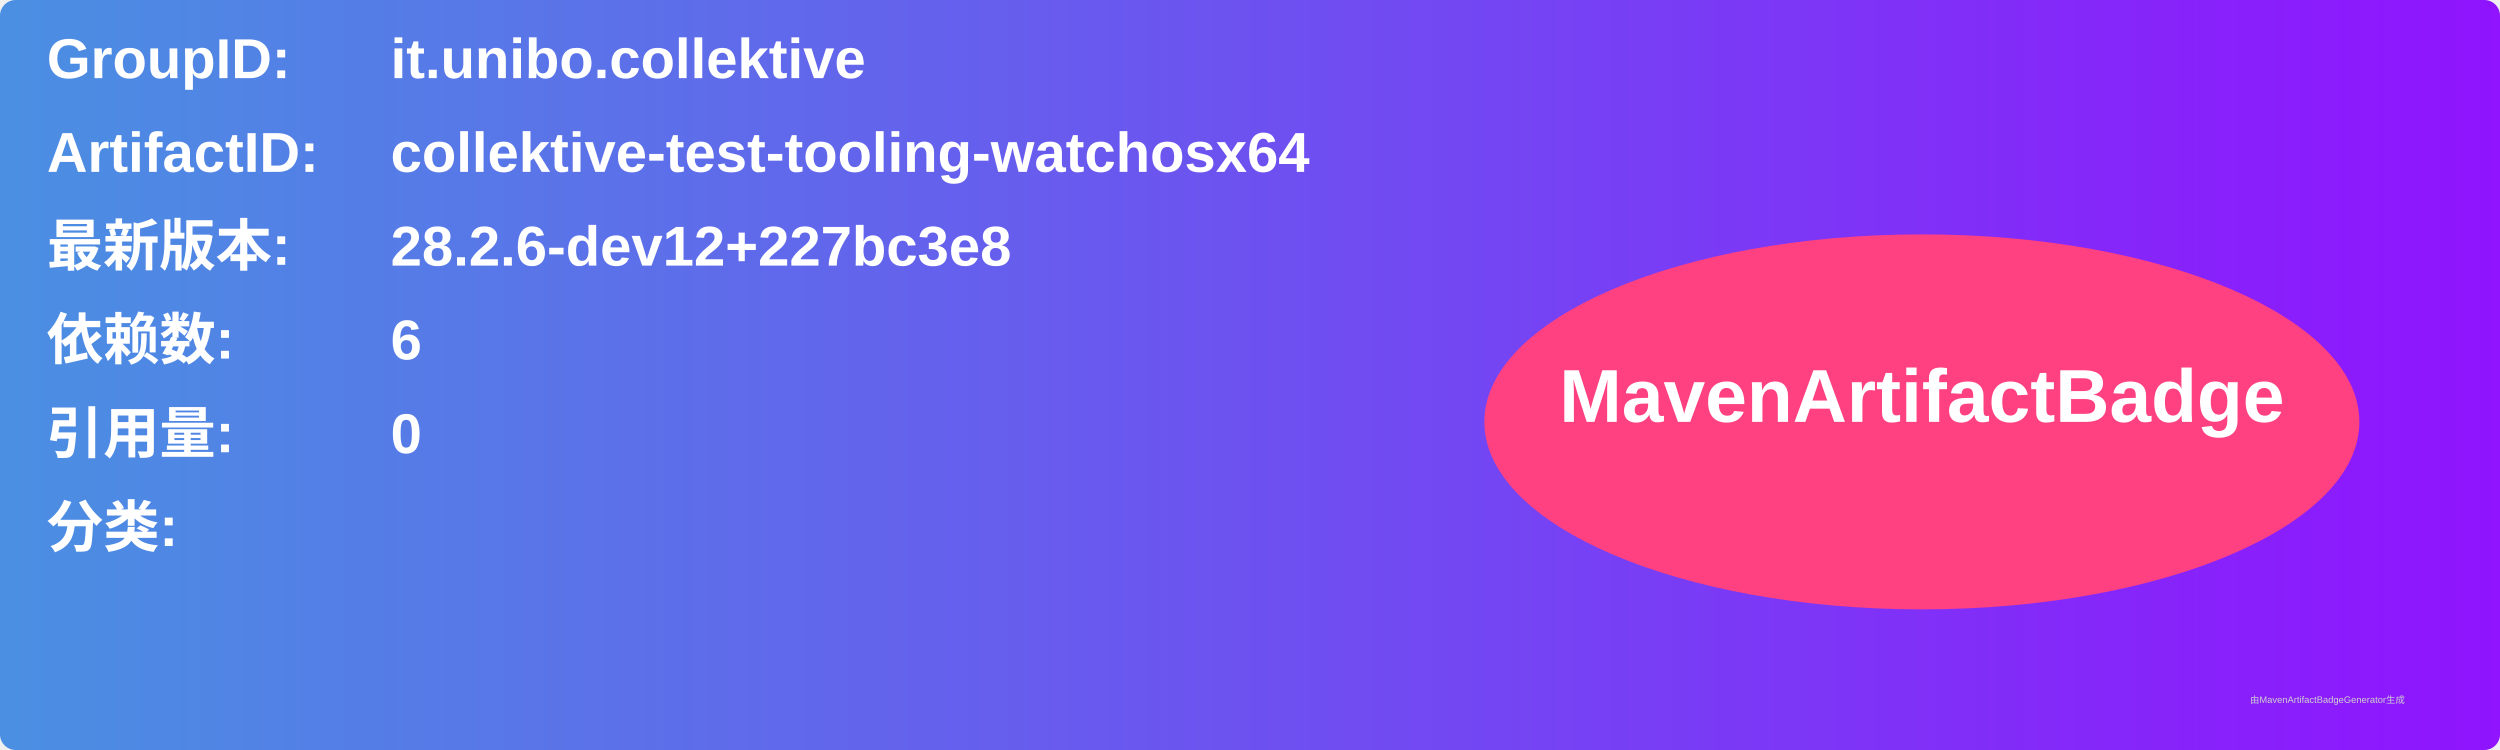
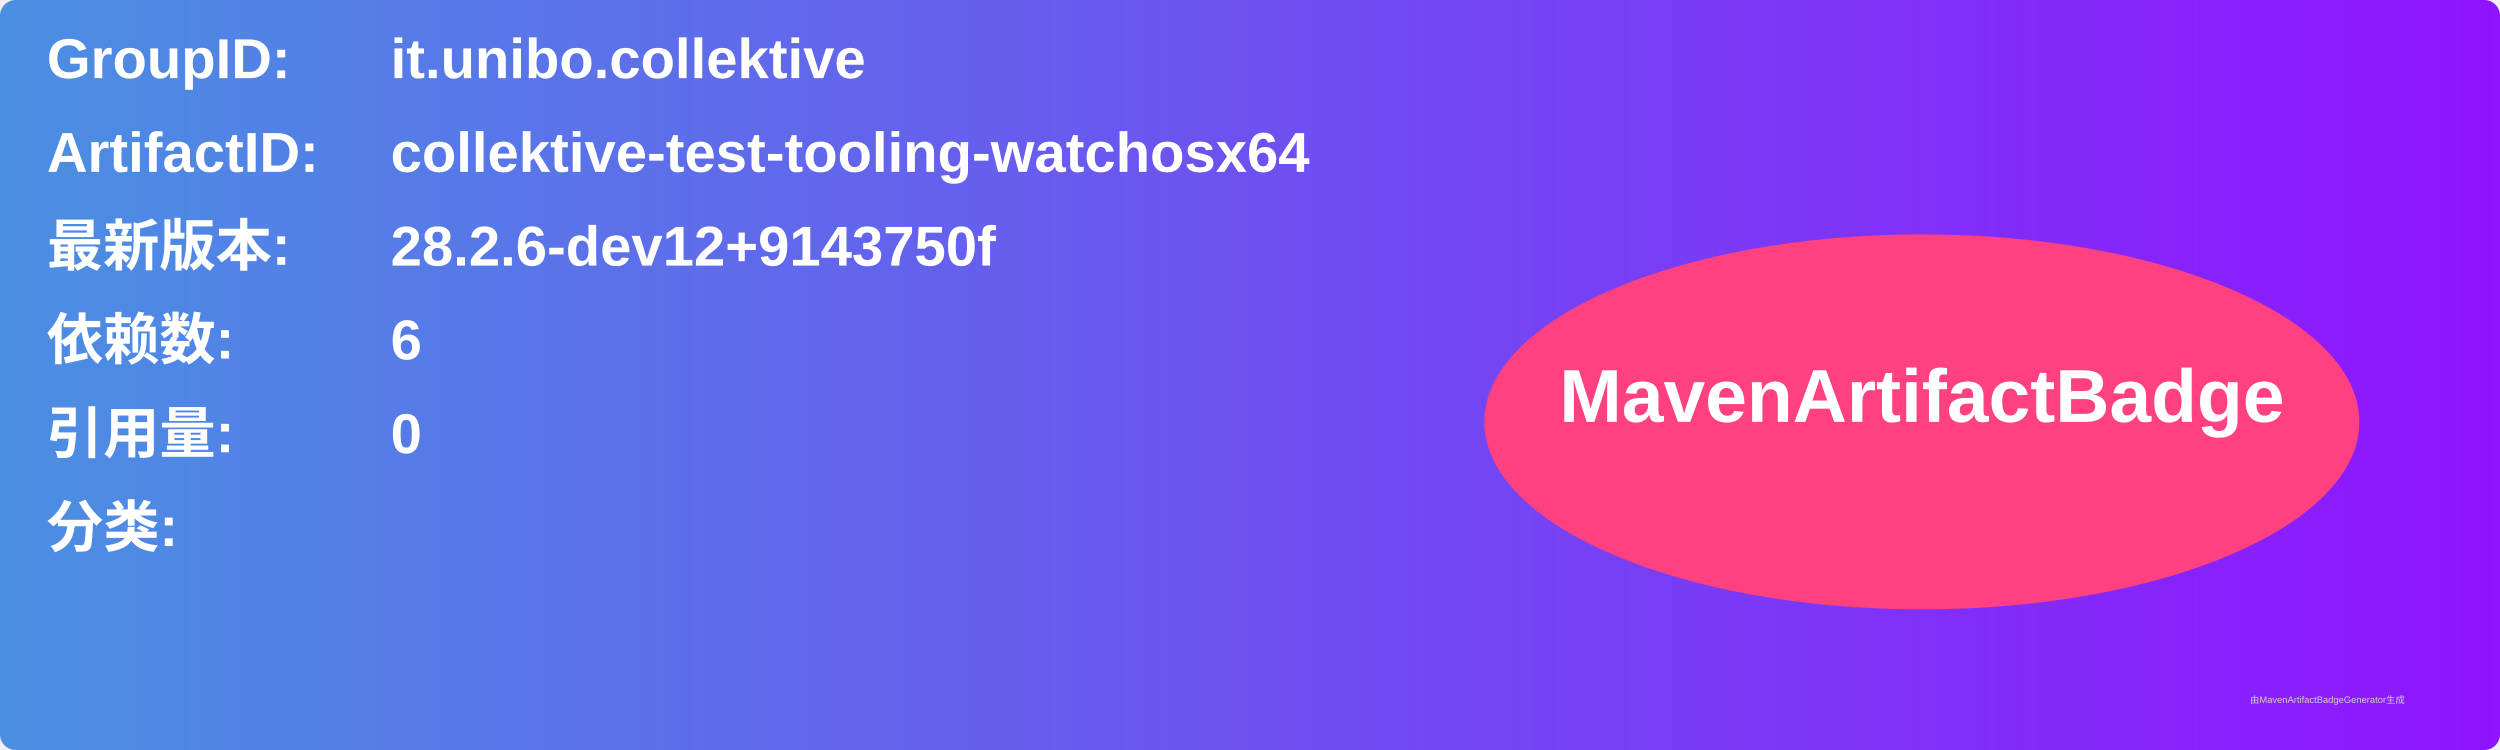
<svg xmlns="http://www.w3.org/2000/svg" width="800" height="240" viewBox="0 0 800 240">
  <linearGradient id="grad" x1="0%" y1="0%" x2="100%" y2="0%">
    <stop offset="0%" stop-color="#4a90e2" />
    <stop offset="100%" stop-color="#9013fe" />
  </linearGradient>
  <rect width="100%" height="100%" rx="5" ry="5" fill="url(#grad)" />
  <g transform="translate(15, 15)">
    <text x="0" y="10" font-family="Arial" font-size="18" fill="white" font-weight="bold" width="260">GroupID:</text>
    <text x="110" y="10" font-family="Arial" font-size="18" fill="white" font-weight="bold" width="460">it.unibo.collektive</text>
    <text x="0" y="40" font-family="Arial" font-size="18" fill="white" font-weight="bold" width="260">ArtifactID:</text>
    <text x="110" y="40" font-family="Arial" font-size="18" fill="white" font-weight="bold" width="460">collektive-test-tooling-watchosx64</text>
    <text x="0" y="70" font-family="Arial" font-size="18" fill="white" font-weight="bold">最新版本:</text>
    <text x="110" y="70" font-family="Arial" font-size="18" fill="white" font-weight="bold">
-       <tspan font-weight="bold">28.2.6-dev12+227bc3e8</tspan>
+       <tspan font-weight="bold">28.2.6-dev12+9143750f</tspan>
    </text>
    <text x="0" y="100" font-family="Arial" font-size="18" fill="white" font-weight="bold">依赖数: </text>
    <text x="110" y="100" font-family="Arial" font-size="18" fill="white">
      <tspan font-weight="bold">6</tspan>
    </text>
    <text x="0" y="130" font-family="Arial" font-size="18" fill="white" font-weight="bold">引用量: </text>
    <text x="110" y="130" font-family="Arial" font-size="18" fill="white">
      <tspan font-weight="bold">0</tspan>
    </text>
    <text x="0" y="160" font-family="Arial" font-size="18" fill="white" font-weight="bold">分类:</text>
    <text x="10" y="190" font-family="Arial" font-size="10" fill="white">
      <tspan font-weight="bold" />
    </text>
    <ellipse cx="600" cy="120" rx="140" ry="60" fill="#ff4081" />
    <text x="600" y="120" text-anchor="middle" font-family="Arial" font-size="24" fill="white" font-weight="bold">MavenArtifactBadge</text>
  </g>
  <text x="720" y="225" font-family="Arial" font-size="3" fill="#d0d0d0">由MavenArtifactBadgeGenerator生成</text>
</svg>
